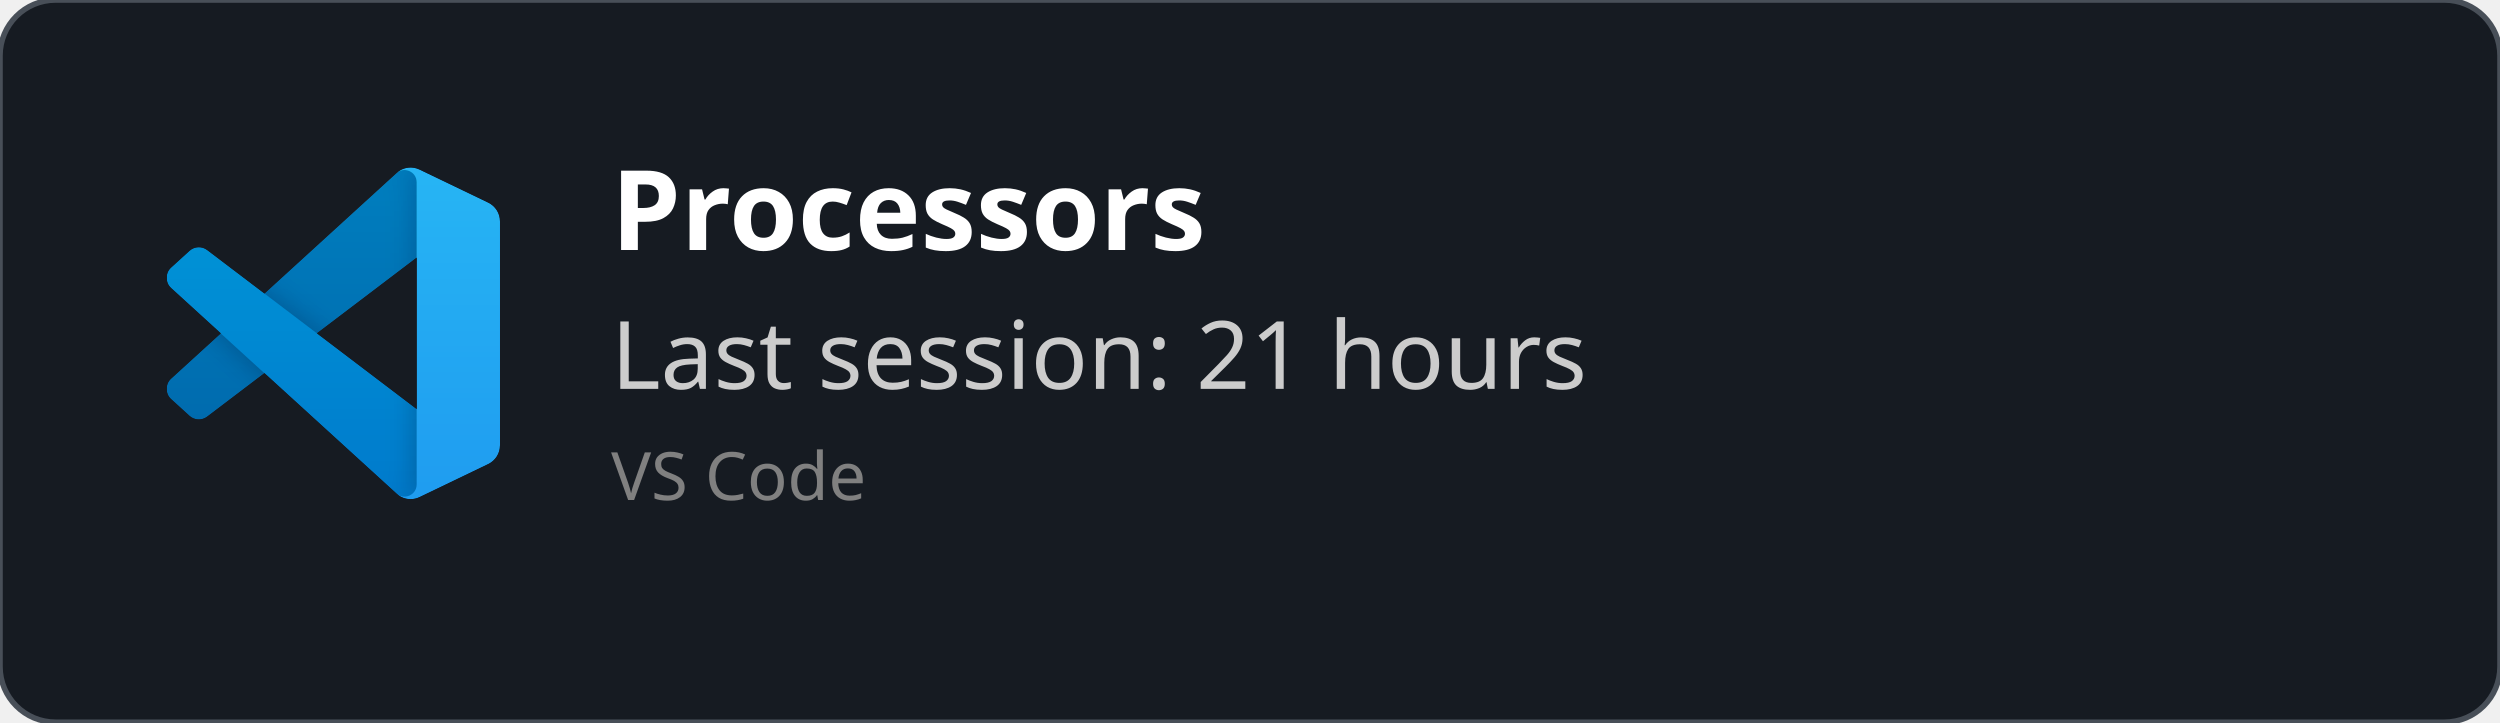
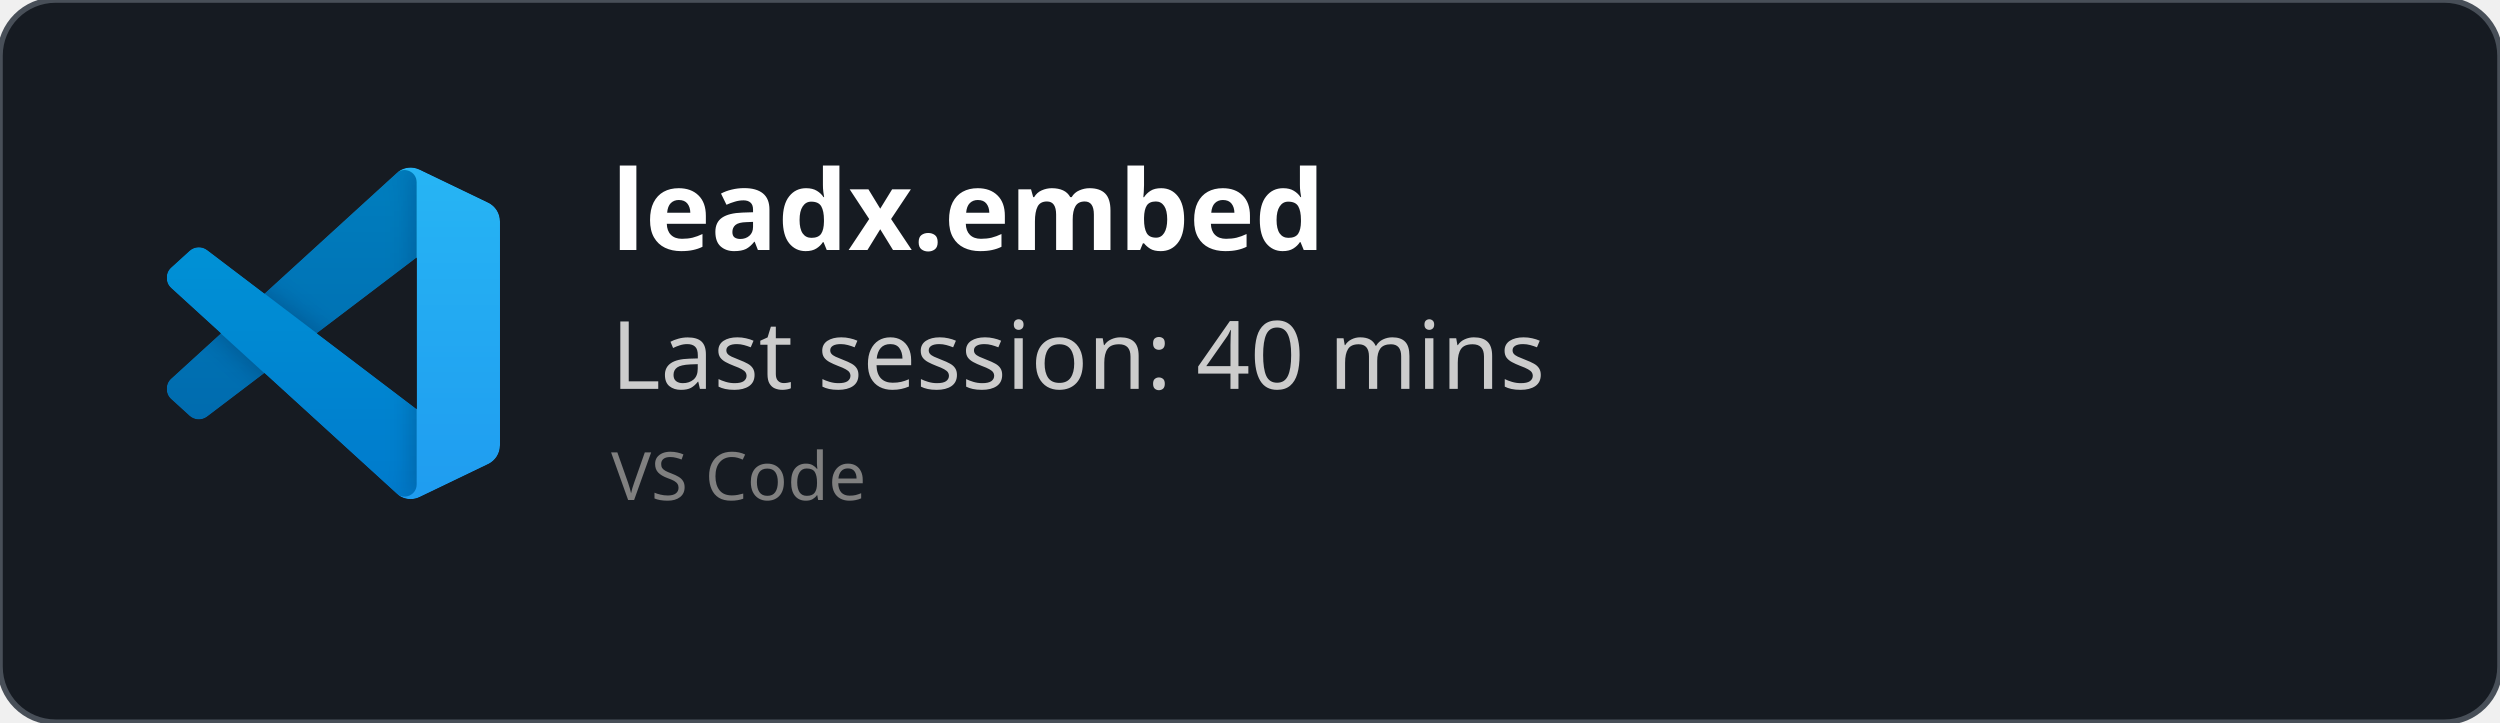
<svg xmlns="http://www.w3.org/2000/svg" width="450" height="130" viewBox="0 0 450 130" fill="none" role="img">
  <style>
    *{
        font-family: 'Segoe UI', Ubuntu, monospace
    }
    </style>
  <defs>
    <clipPath id="horizontalClip" x="20" y="20" width="500" height="200">
      <rect x="90" y="20" width="300" height="50" />
    </clipPath>
  </defs>
  <rect width="450" height="130" fill="rgba(22,27,34)" stroke="#484f58" stroke-width="1" fill-opacity="1" stroke-opacity="1" x="0" y="0" rx="10px" ry="10px">
    </rect>
  <svg width="60" height="60" x="30" y="30" viewBox="0 0 100 100" fill="none" id="vscode">
    <mask id="mask0" mask-type="alpha" maskUnits="userSpaceOnUse" x="0" y="0" width="100" height="100">
      <path fill-rule="evenodd" clip-rule="evenodd" d="M70.912 99.317C72.487 99.931 74.283 99.891 75.873 99.126L96.461 89.22C98.624 88.179 100 85.989 100 83.587V16.413C100 14.011 98.624 11.822 96.461 10.781L75.873 0.874C73.786 -0.13 71.345 0.116 69.513 1.447C69.252 1.637 69.003 1.849 68.769 2.083L29.355 38.041L12.187 25.01C10.589 23.797 8.354 23.896 6.869 25.246L1.363 30.255C-0.453 31.906 -0.455 34.763 1.359 36.417L16.247 50L1.359 63.583C-0.455 65.237 -0.453 68.094 1.363 69.745L6.869 74.754C8.354 76.104 10.589 76.204 12.187 74.99L29.355 61.959L68.769 97.917C69.392 98.541 70.125 99.01 70.912 99.317ZM75.015 27.299L45.109 50L75.015 72.701V27.299Z" fill="white" />
    </mask>
    <g mask="url(#mask0)">
      <path d="M96.461 10.796L75.857 0.876C73.472 -0.273 70.622 0.212 68.75 2.083L1.299 63.583C-0.516 65.237 -0.514 68.094 1.303 69.745L6.813 74.754C8.298 76.104 10.535 76.204 12.134 74.99L93.361 13.37C96.086 11.303 100 13.246 100 16.667V16.427C100 14.027 98.625 11.838 96.461 10.796Z" fill="#0065A9" />
      <g filter="url(#filter0_d)">
        <path d="M96.461 89.204L75.857 99.124C73.472 100.273 70.622 99.788 68.75 97.917L1.299 36.417C-0.516 34.763 -0.514 31.906 1.303 30.255L6.813 25.246C8.298 23.896 10.535 23.796 12.134 25.009L93.361 86.63C96.086 88.697 100 86.754 100 83.333V83.573C100 85.974 98.625 88.162 96.461 89.204Z" fill="#007ACC" />
      </g>
      <g filter="url(#filter1_d)">
        <path d="M75.858 99.126C73.472 100.274 70.622 99.788 68.75 97.917C71.056 100.223 75 98.59 75 95.328V4.672C75 1.41 71.056 -0.223 68.75 2.083C70.622 0.211 73.472 -0.274 75.858 0.874L96.459 10.781C98.623 11.822 100 14.011 100 16.413V83.587C100 85.989 98.623 88.179 96.459 89.22L75.858 99.126Z" fill="#1F9CF0" />
      </g>
      <g style="mix-blend-mode:overlay" opacity="0.25">
        <path fill-rule="evenodd" clip-rule="evenodd" d="M70.851 99.317C72.426 99.931 74.222 99.891 75.812 99.126L96.4 89.22C98.563 88.179 99.939 85.989 99.939 83.587V16.413C99.939 14.011 98.564 11.822 96.4 10.781L75.812 0.874C73.725 -0.13 71.284 0.116 69.453 1.447C69.191 1.637 68.942 1.849 68.708 2.083L29.294 38.041L12.126 25.01C10.528 23.796 8.293 23.896 6.809 25.246L1.302 30.255C-0.513 31.906 -0.515 34.763 1.298 36.417L16.186 50L1.298 63.583C-0.515 65.237 -0.513 68.094 1.302 69.745L6.809 74.754C8.293 76.104 10.528 76.204 12.126 74.99L29.294 61.959L68.708 97.917C69.332 98.54 70.064 99.01 70.851 99.317ZM74.954 27.299L45.048 50L74.954 72.701V27.299Z" fill="url(#paint0_linear)" />
      </g>
    </g>
    <defs>
      <filter id="filter0_d" x="-8.394" y="15.829" width="116.727" height="92.246" filterUnits="userSpaceOnUse" color-interpolation-filters="sRGB">
        <feFlood flood-opacity="0" result="BackgroundImageFix" />
        <feColorMatrix in="SourceAlpha" type="matrix" values="0 0 0 0 0 0 0 0 0 0 0 0 0 0 0 0 0 0 127 0" />
        <feOffset />
        <feGaussianBlur stdDeviation="4.167" />
        <feColorMatrix type="matrix" values="0 0 0 0 0 0 0 0 0 0 0 0 0 0 0 0 0 0 0.25 0" />
        <feBlend mode="overlay" in2="BackgroundImageFix" result="effect1_dropShadow" />
        <feBlend mode="normal" in="SourceGraphic" in2="effect1_dropShadow" result="shape" />
      </filter>
      <filter id="filter1_d" x="60.417" y="-8.076" width="47.917" height="116.151" filterUnits="userSpaceOnUse" color-interpolation-filters="sRGB">
        <feFlood flood-opacity="0" result="BackgroundImageFix" />
        <feColorMatrix in="SourceAlpha" type="matrix" values="0 0 0 0 0 0 0 0 0 0 0 0 0 0 0 0 0 0 127 0" />
        <feOffset />
        <feGaussianBlur stdDeviation="4.167" />
        <feColorMatrix type="matrix" values="0 0 0 0 0 0 0 0 0 0 0 0 0 0 0 0 0 0 0.25 0" />
        <feBlend mode="overlay" in2="BackgroundImageFix" result="effect1_dropShadow" />
        <feBlend mode="normal" in="SourceGraphic" in2="effect1_dropShadow" result="shape" />
      </filter>
      <linearGradient id="paint0_linear" x1="49.939" y1="0.258" x2="49.939" y2="99.742" gradientUnits="userSpaceOnUse">
        <stop stop-color="white" />
        <stop offset="1" stop-color="white" stop-opacity="0" />
      </linearGradient>
    </defs>
  </svg>
  <text x="110" y="45" font-size="20" clip-path="url(#horizontalClip)" font-weight="bold" font-family="Ubuntu" fill="white">
-     Processors
+     leadx.embed
    </text>
  <text x="110" y="70" font-size="17px" font-family="Ubuntu" fill="#ccc">
-     Last session: 21 hours
+     Last session: 40 mins
    </text>
  <text x="110" y="90" font-size="12px" font-family="Ubuntu" fill="grey">
    VS Code
    </text>
</svg>
